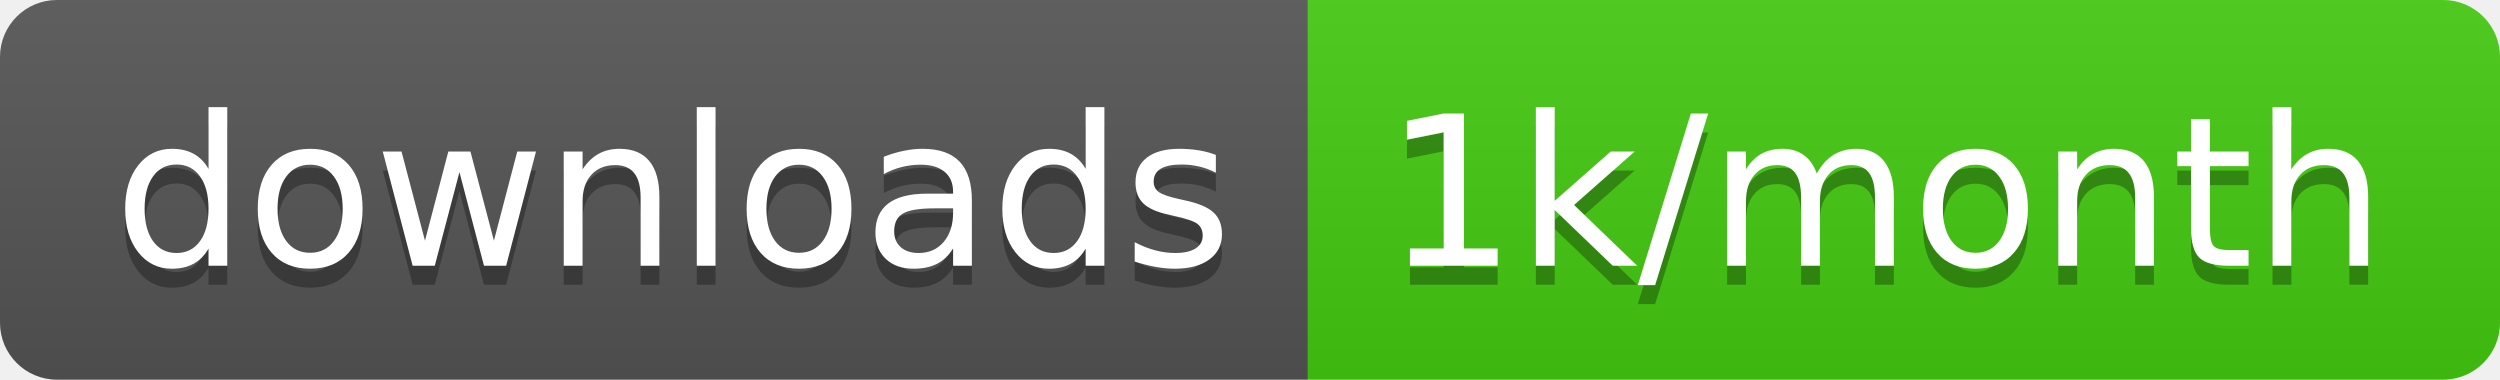
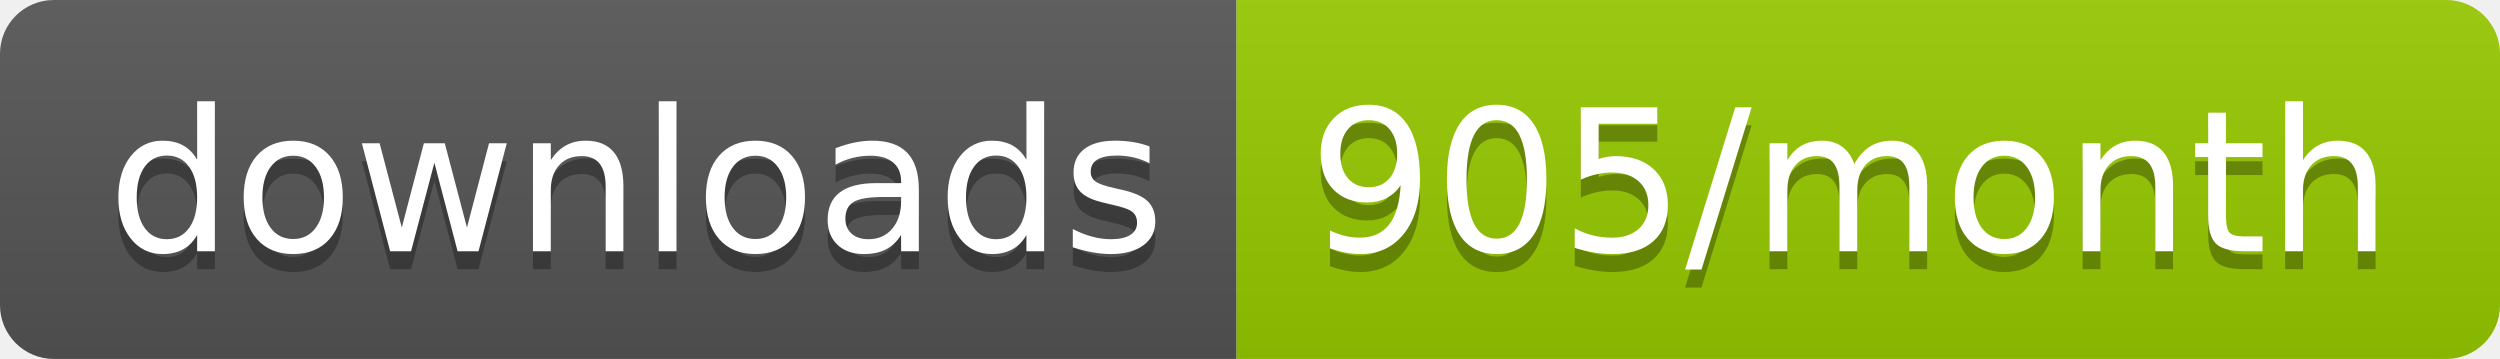
- <svg xmlns="http://www.w3.org/2000/svg" width="131.7" height="20">
+ <svg xmlns="http://www.w3.org/2000/svg" width="139.3" height="20">
  <linearGradient id="smooth" x2="0" y2="100%">
    <stop offset="0" stop-color="#bbb" stop-opacity=".1" />
    <stop offset="1" stop-opacity=".1" />
  </linearGradient>
  <clipPath id="round">
-     <rect width="131.7" height="20" rx="3" fill="#fff" />
+     <rect width="139.3" height="20" rx="3" fill="#fff" />
  </clipPath>
  <g clip-path="url(#round)">
    <rect width="68.9" height="20" fill="#555" />
-     <rect x="68.9" width="62.8" height="20" fill="#4c1" />
-     <rect width="131.7" height="20" fill="url(#smooth)" />
+     <rect x="68.9" width="70.4" height="20" fill="#97CA00" />
+     <rect width="139.3" height="20" fill="url(#smooth)" />
  </g>
  <g fill="#fff" text-anchor="middle" font-family="DejaVu Sans,Verdana,Geneva,sans-serif" font-size="110">
    <text x="354.5" y="150" fill="#010101" fill-opacity=".3" transform="scale(0.1)" textLength="589.0" lengthAdjust="spacing">downloads</text>
    <text x="354.5" y="140" transform="scale(0.1)" textLength="589.0" lengthAdjust="spacing">downloads</text>
-     <text x="993" y="150" fill="#010101" fill-opacity=".3" transform="scale(0.1)" textLength="528.0" lengthAdjust="spacing">1k/month</text>
-     <text x="993" y="140" transform="scale(0.1)" textLength="528.0" lengthAdjust="spacing">1k/month</text>
+     <text x="1031.0" y="150" fill="#010101" fill-opacity=".3" transform="scale(0.1)" textLength="604.0" lengthAdjust="spacing">905/month</text>
+     <text x="1031.0" y="140" transform="scale(0.1)" textLength="604.0" lengthAdjust="spacing">905/month</text>
  </g>
</svg>
